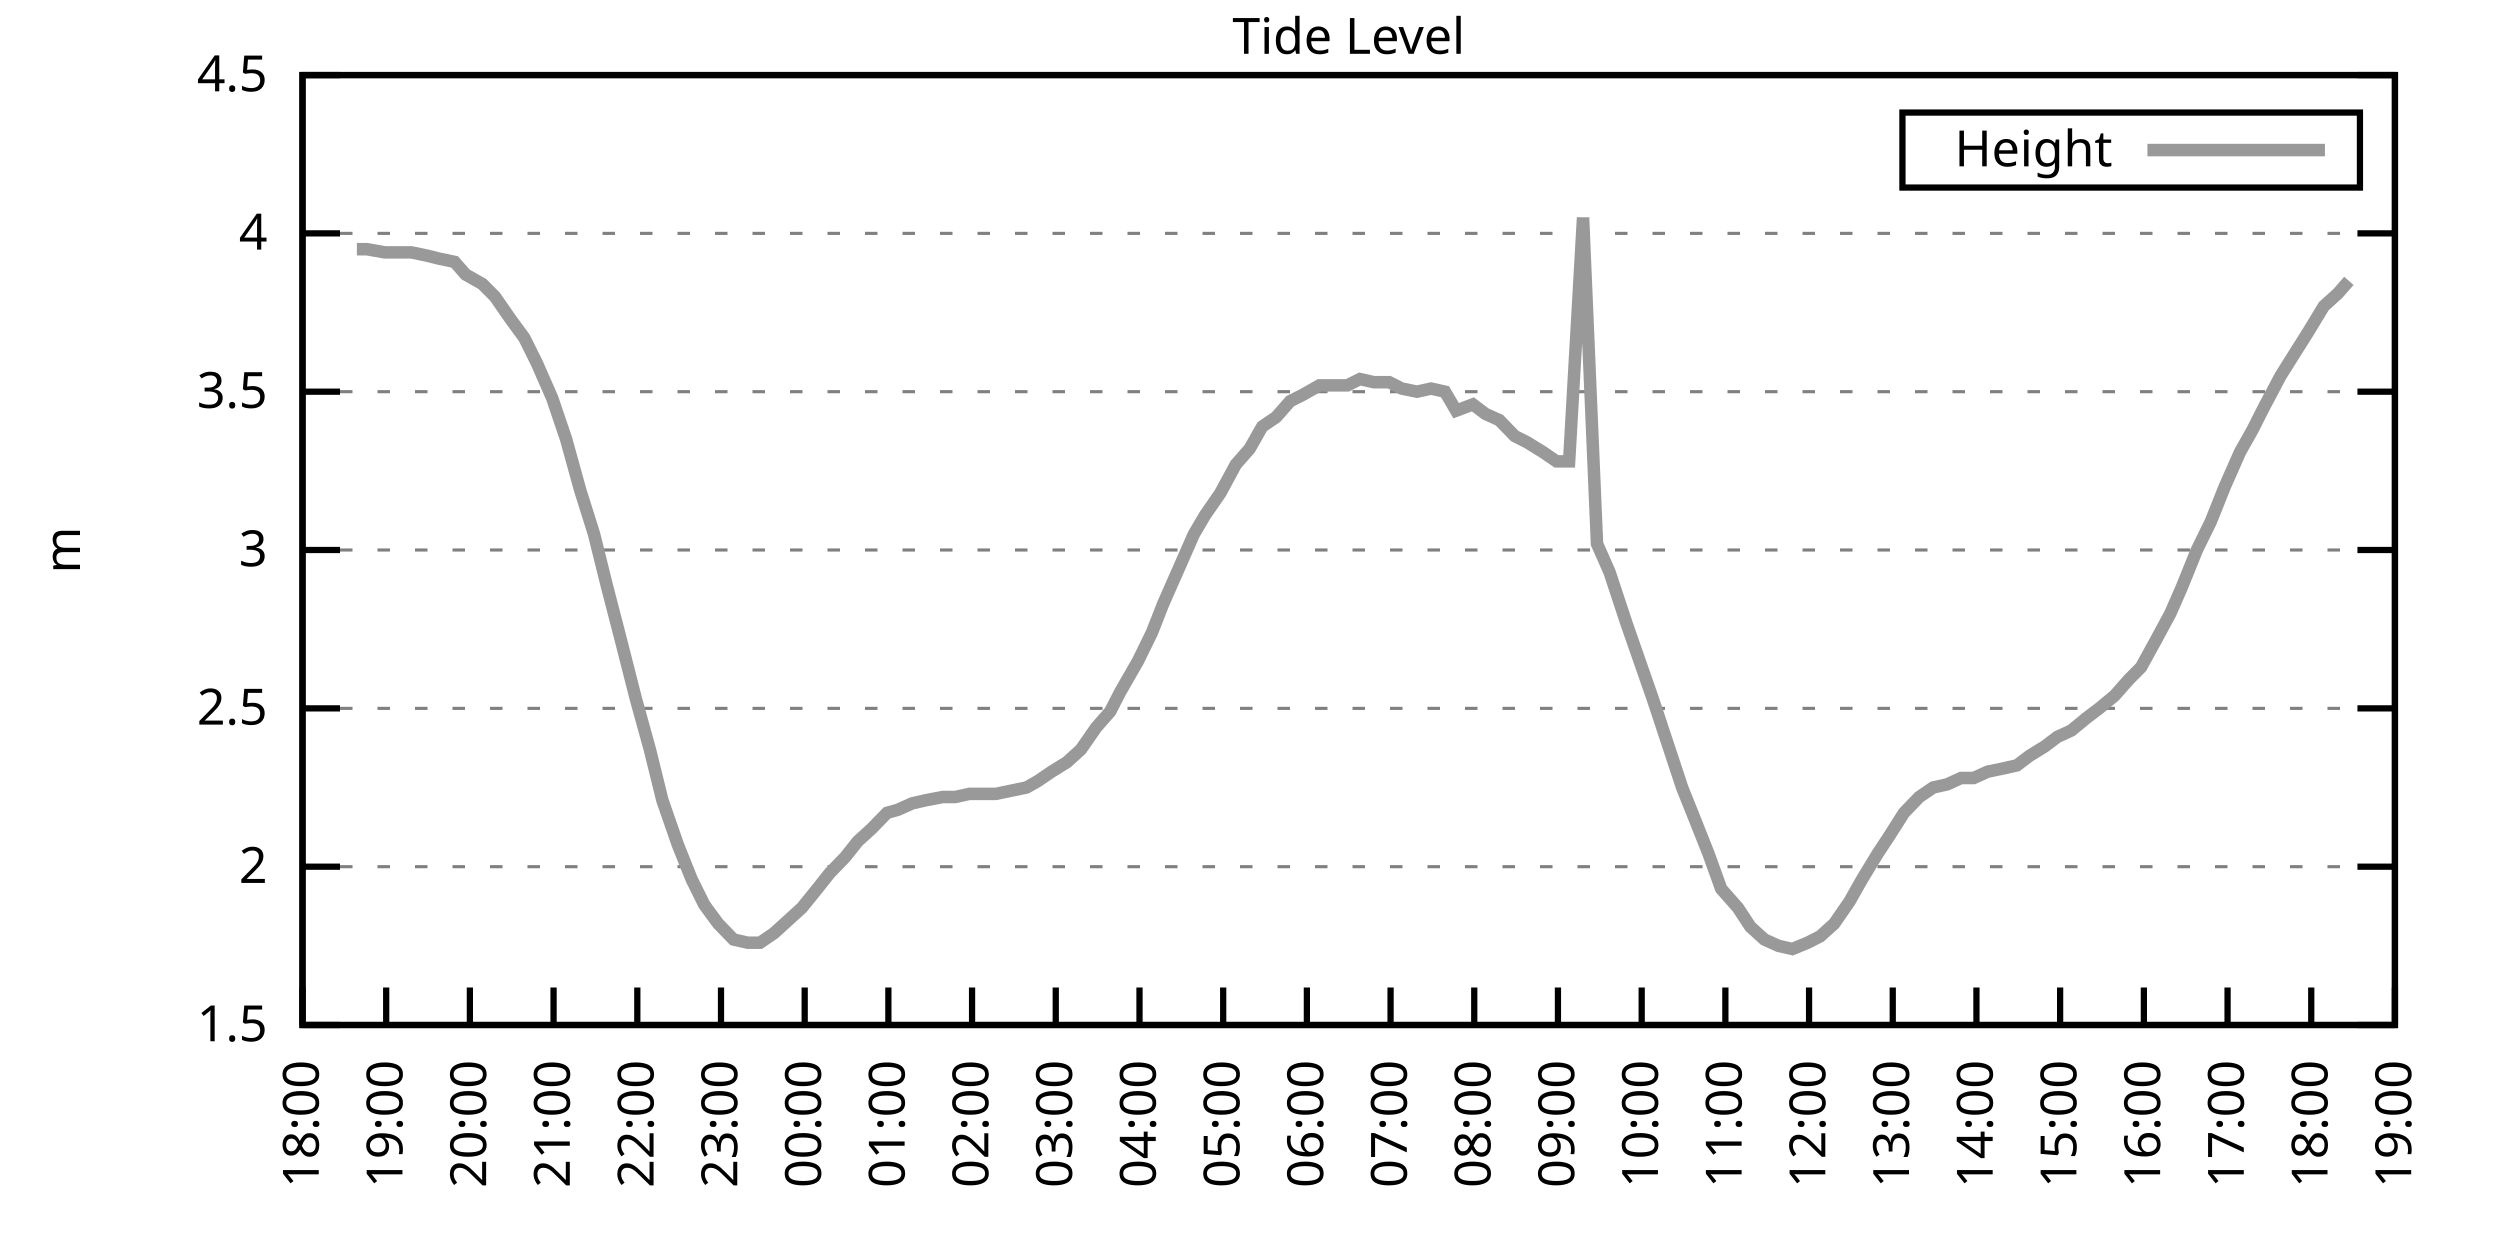
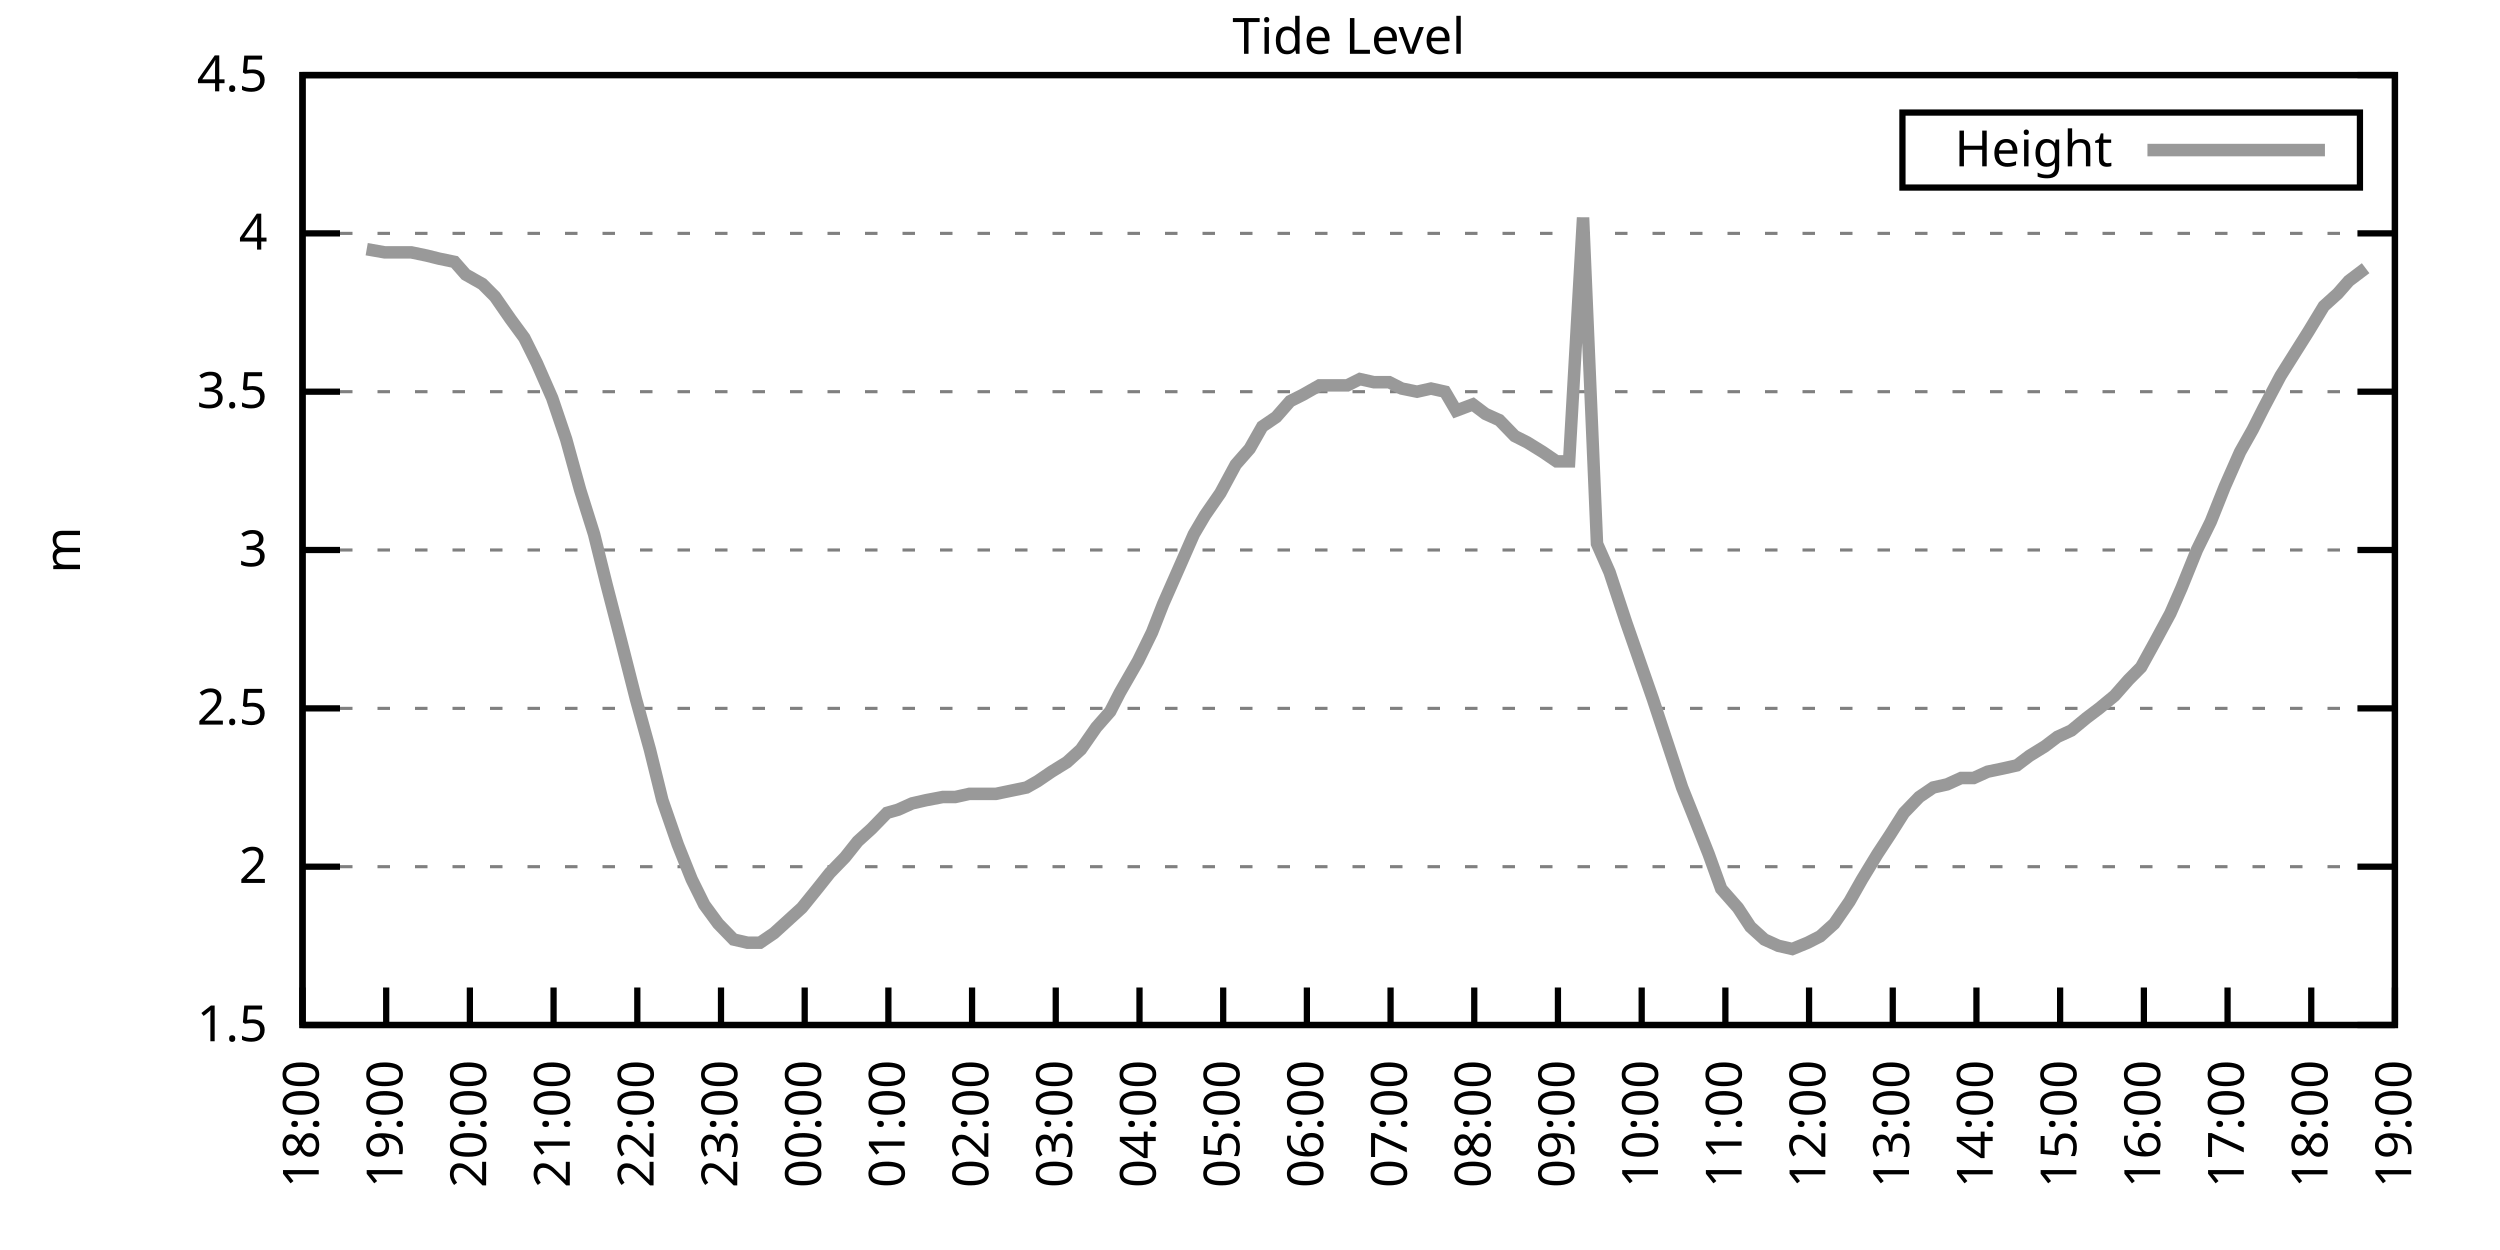
<svg xmlns="http://www.w3.org/2000/svg" xmlns:xlink="http://www.w3.org/1999/xlink" width="400" height="200" viewBox="0 0 400 200">
  <g id="gnuplot_canvas">
    <rect x="0" y="0" width="400" height="200" fill="none" />
    <defs>
      <circle id="gpDot" r="0.5" stroke-width="0.5" stroke="currentColor" />
      <path id="gpPt0" stroke-width="0.333" stroke="currentColor" d="M-1,0 h2 M0,-1 v2" />
      <path id="gpPt1" stroke-width="0.333" stroke="currentColor" d="M-1,-1 L1,1 M1,-1 L-1,1" />
      <path id="gpPt2" stroke-width="0.333" stroke="currentColor" d="M-1,0 L1,0 M0,-1 L0,1 M-1,-1 L1,1 M-1,1 L1,-1" />
      <rect id="gpPt3" stroke-width="0.333" stroke="currentColor" x="-1" y="-1" width="2" height="2" />
      <rect id="gpPt4" stroke-width="0.333" stroke="currentColor" fill="currentColor" x="-1" y="-1" width="2" height="2" />
      <circle id="gpPt5" stroke-width="0.333" stroke="currentColor" cx="0" cy="0" r="1" />
      <use xlink:href="#gpPt5" id="gpPt6" fill="currentColor" stroke="none" />
      <path id="gpPt7" stroke-width="0.333" stroke="currentColor" d="M0,-1.33 L-1.33,0.67 L1.33,0.67 z" />
      <use xlink:href="#gpPt7" id="gpPt8" fill="currentColor" stroke="none" />
      <use xlink:href="#gpPt7" id="gpPt9" stroke="currentColor" transform="rotate(180)" />
      <use xlink:href="#gpPt9" id="gpPt10" fill="currentColor" stroke="none" />
      <use xlink:href="#gpPt3" id="gpPt11" stroke="currentColor" transform="rotate(45)" />
      <use xlink:href="#gpPt11" id="gpPt12" fill="currentColor" stroke="none" />
      <path id="gpPt13" stroke-width="0.333" stroke="currentColor" d="M0,1.330 L1.265,0.411 L0.782,-1.067 L-0.782,-1.076 L-1.265,0.411 z" />
      <use xlink:href="#gpPt13" id="gpPt14" fill="currentColor" stroke="none" />
      <filter id="textbox" filterUnits="objectBoundingBox" x="0" y="0" height="1" width="1">
        <feFlood flood-color="white" flood-opacity="1" result="bgnd" />
        <feComposite in="SourceGraphic" in2="bgnd" operator="atop" />
      </filter>
      <filter id="greybox" filterUnits="objectBoundingBox" x="0" y="0" height="1" width="1">
        <feFlood flood-color="lightgrey" flood-opacity="1" result="grey" />
        <feComposite in="SourceGraphic" in2="grey" operator="atop" />
      </filter>
    </defs>
    <g fill="none" color="white" stroke="currentColor" stroke-width="1.00" stroke-linecap="butt" stroke-linejoin="miter">
</g>
    <g fill="none" color="black" stroke="currentColor" stroke-width="1.00" stroke-linecap="butt" stroke-linejoin="miter">
      <g stroke="none" shape-rendering="crispEdges">
        <polygon fill="rgb(255, 255, 255)" points="48.40,164.00 383.18,164.00 383.18,12.02 48.40,12.02 " />
      </g>
    </g>
    <g fill="none" color="black" stroke="currentColor" stroke-width="1.00" stroke-linecap="butt" stroke-linejoin="miter">
</g>
    <g fill="none" color="black" stroke="black" stroke-width="0.50" stroke-linecap="butt" stroke-linejoin="miter">
</g>
    <g fill="none" color="gray" stroke="currentColor" stroke-width="0.50" stroke-linecap="butt" stroke-linejoin="miter">
      <path stroke="gray" stroke-dasharray="2,4" class="gridline" d="M48.40,164.00 L383.19,164.00  " />
    </g>
    <g fill="none" color="gray" stroke="gray" stroke-width="1.00" stroke-linecap="butt" stroke-linejoin="miter">
</g>
    <g fill="none" color="black" stroke="currentColor" stroke-width="1.00" stroke-linecap="butt" stroke-linejoin="miter">
      <path stroke="black" d="M48.40,164.00 L54.40,164.00 M383.19,164.00 L377.19,164.00  " />
      <g transform="translate(42.80,166.60)" stroke="none" fill="black" font-family="Sans" font-size="8.00" text-anchor="end">
        <text>
          <tspan font-family="Sans"> 1.5</tspan>
        </text>
      </g>
    </g>
    <g fill="none" color="black" stroke="currentColor" stroke-width="1.00" stroke-linecap="butt" stroke-linejoin="miter">
</g>
    <g fill="none" color="black" stroke="black" stroke-width="0.50" stroke-linecap="butt" stroke-linejoin="miter">
</g>
    <g fill="none" color="gray" stroke="currentColor" stroke-width="0.50" stroke-linecap="butt" stroke-linejoin="miter">
      <path stroke="gray" stroke-dasharray="2,4" class="gridline" d="M48.40,138.67 L383.19,138.67  " />
    </g>
    <g fill="none" color="gray" stroke="gray" stroke-width="1.00" stroke-linecap="butt" stroke-linejoin="miter">
</g>
    <g fill="none" color="black" stroke="currentColor" stroke-width="1.00" stroke-linecap="butt" stroke-linejoin="miter">
      <path stroke="black" d="M48.40,138.67 L54.40,138.67 M383.19,138.67 L377.19,138.67  " />
      <g transform="translate(42.80,141.27)" stroke="none" fill="black" font-family="Sans" font-size="8.00" text-anchor="end">
        <text>
          <tspan font-family="Sans"> 2</tspan>
        </text>
      </g>
    </g>
    <g fill="none" color="black" stroke="currentColor" stroke-width="1.00" stroke-linecap="butt" stroke-linejoin="miter">
</g>
    <g fill="none" color="black" stroke="black" stroke-width="0.50" stroke-linecap="butt" stroke-linejoin="miter">
</g>
    <g fill="none" color="gray" stroke="currentColor" stroke-width="0.50" stroke-linecap="butt" stroke-linejoin="miter">
      <path stroke="gray" stroke-dasharray="2,4" class="gridline" d="M48.40,113.34 L383.19,113.34  " />
    </g>
    <g fill="none" color="gray" stroke="gray" stroke-width="1.00" stroke-linecap="butt" stroke-linejoin="miter">
</g>
    <g fill="none" color="black" stroke="currentColor" stroke-width="1.00" stroke-linecap="butt" stroke-linejoin="miter">
      <path stroke="black" d="M48.40,113.34 L54.40,113.34 M383.19,113.34 L377.19,113.34  " />
      <g transform="translate(42.80,115.94)" stroke="none" fill="black" font-family="Sans" font-size="8.00" text-anchor="end">
        <text>
          <tspan font-family="Sans"> 2.5</tspan>
        </text>
      </g>
    </g>
    <g fill="none" color="black" stroke="currentColor" stroke-width="1.00" stroke-linecap="butt" stroke-linejoin="miter">
</g>
    <g fill="none" color="black" stroke="black" stroke-width="0.50" stroke-linecap="butt" stroke-linejoin="miter">
</g>
    <g fill="none" color="gray" stroke="currentColor" stroke-width="0.50" stroke-linecap="butt" stroke-linejoin="miter">
      <path stroke="gray" stroke-dasharray="2,4" class="gridline" d="M48.40,88.00 L383.19,88.00  " />
    </g>
    <g fill="none" color="gray" stroke="gray" stroke-width="1.00" stroke-linecap="butt" stroke-linejoin="miter">
</g>
    <g fill="none" color="black" stroke="currentColor" stroke-width="1.00" stroke-linecap="butt" stroke-linejoin="miter">
      <path stroke="black" d="M48.40,88.00 L54.40,88.00 M383.19,88.00 L377.19,88.00  " />
      <g transform="translate(42.80,90.60)" stroke="none" fill="black" font-family="Sans" font-size="8.00" text-anchor="end">
        <text>
          <tspan font-family="Sans"> 3</tspan>
        </text>
      </g>
    </g>
    <g fill="none" color="black" stroke="currentColor" stroke-width="1.00" stroke-linecap="butt" stroke-linejoin="miter">
</g>
    <g fill="none" color="black" stroke="black" stroke-width="0.50" stroke-linecap="butt" stroke-linejoin="miter">
</g>
    <g fill="none" color="gray" stroke="currentColor" stroke-width="0.50" stroke-linecap="butt" stroke-linejoin="miter">
      <path stroke="gray" stroke-dasharray="2,4" class="gridline" d="M48.40,62.67 L383.19,62.67  " />
    </g>
    <g fill="none" color="gray" stroke="gray" stroke-width="1.00" stroke-linecap="butt" stroke-linejoin="miter">
</g>
    <g fill="none" color="black" stroke="currentColor" stroke-width="1.00" stroke-linecap="butt" stroke-linejoin="miter">
      <path stroke="black" d="M48.40,62.67 L54.40,62.67 M383.19,62.67 L377.19,62.67  " />
      <g transform="translate(42.80,65.27)" stroke="none" fill="black" font-family="Sans" font-size="8.00" text-anchor="end">
        <text>
          <tspan font-family="Sans"> 3.5</tspan>
        </text>
      </g>
    </g>
    <g fill="none" color="black" stroke="currentColor" stroke-width="1.00" stroke-linecap="butt" stroke-linejoin="miter">
</g>
    <g fill="none" color="black" stroke="black" stroke-width="0.50" stroke-linecap="butt" stroke-linejoin="miter">
</g>
    <g fill="none" color="gray" stroke="currentColor" stroke-width="0.50" stroke-linecap="butt" stroke-linejoin="miter">
      <path stroke="gray" stroke-dasharray="2,4" class="gridline" d="M48.40,37.34 L383.19,37.34  " />
    </g>
    <g fill="none" color="gray" stroke="gray" stroke-width="1.00" stroke-linecap="butt" stroke-linejoin="miter">
</g>
    <g fill="none" color="black" stroke="currentColor" stroke-width="1.00" stroke-linecap="butt" stroke-linejoin="miter">
      <path stroke="black" d="M48.40,37.34 L54.40,37.34 M383.19,37.34 L377.19,37.34  " />
      <g transform="translate(42.80,39.94)" stroke="none" fill="black" font-family="Sans" font-size="8.00" text-anchor="end">
        <text>
          <tspan font-family="Sans"> 4</tspan>
        </text>
      </g>
    </g>
    <g fill="none" color="black" stroke="currentColor" stroke-width="1.00" stroke-linecap="butt" stroke-linejoin="miter">
</g>
    <g fill="none" color="black" stroke="black" stroke-width="0.50" stroke-linecap="butt" stroke-linejoin="miter">
</g>
    <g fill="none" color="gray" stroke="currentColor" stroke-width="0.50" stroke-linecap="butt" stroke-linejoin="miter">
      <path stroke="gray" stroke-dasharray="2,4" class="gridline" d="M48.40,12.01 L383.19,12.01  " />
    </g>
    <g fill="none" color="gray" stroke="gray" stroke-width="1.00" stroke-linecap="butt" stroke-linejoin="miter">
</g>
    <g fill="none" color="black" stroke="currentColor" stroke-width="1.00" stroke-linecap="butt" stroke-linejoin="miter">
      <path stroke="black" d="M48.40,12.01 L54.40,12.01 M383.19,12.01 L377.19,12.01  " />
      <g transform="translate(42.80,14.61)" stroke="none" fill="black" font-family="Sans" font-size="8.00" text-anchor="end">
        <text>
          <tspan font-family="Sans"> 4.5</tspan>
        </text>
      </g>
    </g>
    <g fill="none" color="black" stroke="currentColor" stroke-width="1.00" stroke-linecap="butt" stroke-linejoin="miter">
      <path stroke="black" d="M48.40,164.00 L48.40,158.00  " />
      <g transform="translate(51.00,169.60) rotate(270.00)" stroke="none" fill="black" font-family="Sans" font-size="8.00" text-anchor="end">
        <text>
          <tspan font-family="Sans">18:00</tspan>
        </text>
      </g>
    </g>
    <g fill="none" color="black" stroke="currentColor" stroke-width="1.00" stroke-linecap="butt" stroke-linejoin="miter">
      <path stroke="black" d="M61.79,164.00 L61.79,158.00  " />
      <g transform="translate(64.39,169.60) rotate(270.00)" stroke="none" fill="black" font-family="Sans" font-size="8.00" text-anchor="end">
        <text>
          <tspan font-family="Sans">19:00</tspan>
        </text>
      </g>
    </g>
    <g fill="none" color="black" stroke="currentColor" stroke-width="1.00" stroke-linecap="butt" stroke-linejoin="miter">
      <path stroke="black" d="M75.18,164.00 L75.18,158.00  " />
      <g transform="translate(77.78,169.60) rotate(270.00)" stroke="none" fill="black" font-family="Sans" font-size="8.00" text-anchor="end">
        <text>
          <tspan font-family="Sans">20:00</tspan>
        </text>
      </g>
    </g>
    <g fill="none" color="black" stroke="currentColor" stroke-width="1.00" stroke-linecap="butt" stroke-linejoin="miter">
      <path stroke="black" d="M88.57,164.00 L88.57,158.00  " />
      <g transform="translate(91.17,169.60) rotate(270.00)" stroke="none" fill="black" font-family="Sans" font-size="8.00" text-anchor="end">
        <text>
          <tspan font-family="Sans">21:00</tspan>
        </text>
      </g>
    </g>
    <g fill="none" color="black" stroke="currentColor" stroke-width="1.00" stroke-linecap="butt" stroke-linejoin="miter">
      <path stroke="black" d="M101.97,164.00 L101.97,158.00  " />
      <g transform="translate(104.57,169.60) rotate(270.00)" stroke="none" fill="black" font-family="Sans" font-size="8.00" text-anchor="end">
        <text>
          <tspan font-family="Sans">22:00</tspan>
        </text>
      </g>
    </g>
    <g fill="none" color="black" stroke="currentColor" stroke-width="1.00" stroke-linecap="butt" stroke-linejoin="miter">
      <path stroke="black" d="M115.36,164.00 L115.36,158.00  " />
      <g transform="translate(117.96,169.60) rotate(270.00)" stroke="none" fill="black" font-family="Sans" font-size="8.00" text-anchor="end">
        <text>
          <tspan font-family="Sans">23:00</tspan>
        </text>
      </g>
    </g>
    <g fill="none" color="black" stroke="currentColor" stroke-width="1.00" stroke-linecap="butt" stroke-linejoin="miter">
      <path stroke="black" d="M128.75,164.00 L128.75,158.00  " />
      <g transform="translate(131.35,169.60) rotate(270.00)" stroke="none" fill="black" font-family="Sans" font-size="8.00" text-anchor="end">
        <text>
          <tspan font-family="Sans">00:00</tspan>
        </text>
      </g>
    </g>
    <g fill="none" color="black" stroke="currentColor" stroke-width="1.00" stroke-linecap="butt" stroke-linejoin="miter">
      <path stroke="black" d="M142.14,164.00 L142.14,158.00  " />
      <g transform="translate(144.74,169.60) rotate(270.00)" stroke="none" fill="black" font-family="Sans" font-size="8.00" text-anchor="end">
        <text>
          <tspan font-family="Sans">01:00</tspan>
        </text>
      </g>
    </g>
    <g fill="none" color="black" stroke="currentColor" stroke-width="1.00" stroke-linecap="butt" stroke-linejoin="miter">
      <path stroke="black" d="M155.53,164.00 L155.53,158.00  " />
      <g transform="translate(158.13,169.60) rotate(270.00)" stroke="none" fill="black" font-family="Sans" font-size="8.00" text-anchor="end">
        <text>
          <tspan font-family="Sans">02:00</tspan>
        </text>
      </g>
    </g>
    <g fill="none" color="black" stroke="currentColor" stroke-width="1.00" stroke-linecap="butt" stroke-linejoin="miter">
      <path stroke="black" d="M168.92,164.00 L168.92,158.00  " />
      <g transform="translate(171.52,169.60) rotate(270.00)" stroke="none" fill="black" font-family="Sans" font-size="8.00" text-anchor="end">
        <text>
          <tspan font-family="Sans">03:00</tspan>
        </text>
      </g>
    </g>
    <g fill="none" color="black" stroke="currentColor" stroke-width="1.00" stroke-linecap="butt" stroke-linejoin="miter">
      <path stroke="black" d="M182.32,164.00 L182.32,158.00  " />
      <g transform="translate(184.92,169.60) rotate(270.00)" stroke="none" fill="black" font-family="Sans" font-size="8.00" text-anchor="end">
        <text>
          <tspan font-family="Sans">04:00</tspan>
        </text>
      </g>
    </g>
    <g fill="none" color="black" stroke="currentColor" stroke-width="1.00" stroke-linecap="butt" stroke-linejoin="miter">
      <path stroke="black" d="M195.71,164.00 L195.71,158.00  " />
      <g transform="translate(198.31,169.60) rotate(270.00)" stroke="none" fill="black" font-family="Sans" font-size="8.00" text-anchor="end">
        <text>
          <tspan font-family="Sans">05:00</tspan>
        </text>
      </g>
    </g>
    <g fill="none" color="black" stroke="currentColor" stroke-width="1.00" stroke-linecap="butt" stroke-linejoin="miter">
      <path stroke="black" d="M209.10,164.00 L209.10,158.00  " />
      <g transform="translate(211.70,169.60) rotate(270.00)" stroke="none" fill="black" font-family="Sans" font-size="8.00" text-anchor="end">
        <text>
          <tspan font-family="Sans">06:00</tspan>
        </text>
      </g>
    </g>
    <g fill="none" color="black" stroke="currentColor" stroke-width="1.00" stroke-linecap="butt" stroke-linejoin="miter">
      <path stroke="black" d="M222.49,164.00 L222.49,158.00  " />
      <g transform="translate(225.09,169.60) rotate(270.00)" stroke="none" fill="black" font-family="Sans" font-size="8.00" text-anchor="end">
        <text>
          <tspan font-family="Sans">07:00</tspan>
        </text>
      </g>
    </g>
    <g fill="none" color="black" stroke="currentColor" stroke-width="1.00" stroke-linecap="butt" stroke-linejoin="miter">
      <path stroke="black" d="M235.88,164.00 L235.88,158.00  " />
      <g transform="translate(238.48,169.60) rotate(270.00)" stroke="none" fill="black" font-family="Sans" font-size="8.00" text-anchor="end">
        <text>
          <tspan font-family="Sans">08:00</tspan>
        </text>
      </g>
    </g>
    <g fill="none" color="black" stroke="currentColor" stroke-width="1.00" stroke-linecap="butt" stroke-linejoin="miter">
      <path stroke="black" d="M249.27,164.00 L249.27,158.00  " />
      <g transform="translate(251.87,169.60) rotate(270.00)" stroke="none" fill="black" font-family="Sans" font-size="8.00" text-anchor="end">
        <text>
          <tspan font-family="Sans">09:00</tspan>
        </text>
      </g>
    </g>
    <g fill="none" color="black" stroke="currentColor" stroke-width="1.00" stroke-linecap="butt" stroke-linejoin="miter">
      <path stroke="black" d="M262.67,164.00 L262.67,158.00  " />
      <g transform="translate(265.27,169.60) rotate(270.00)" stroke="none" fill="black" font-family="Sans" font-size="8.00" text-anchor="end">
        <text>
          <tspan font-family="Sans">10:00</tspan>
        </text>
      </g>
    </g>
    <g fill="none" color="black" stroke="currentColor" stroke-width="1.00" stroke-linecap="butt" stroke-linejoin="miter">
      <path stroke="black" d="M276.06,164.00 L276.06,158.00  " />
      <g transform="translate(278.66,169.60) rotate(270.00)" stroke="none" fill="black" font-family="Sans" font-size="8.00" text-anchor="end">
        <text>
          <tspan font-family="Sans">11:00</tspan>
        </text>
      </g>
    </g>
    <g fill="none" color="black" stroke="currentColor" stroke-width="1.00" stroke-linecap="butt" stroke-linejoin="miter">
      <path stroke="black" d="M289.45,164.00 L289.45,158.00  " />
      <g transform="translate(292.05,169.60) rotate(270.00)" stroke="none" fill="black" font-family="Sans" font-size="8.00" text-anchor="end">
        <text>
          <tspan font-family="Sans">12:00</tspan>
        </text>
      </g>
    </g>
    <g fill="none" color="black" stroke="currentColor" stroke-width="1.00" stroke-linecap="butt" stroke-linejoin="miter">
      <path stroke="black" d="M302.84,164.00 L302.84,158.00  " />
      <g transform="translate(305.44,169.60) rotate(270.00)" stroke="none" fill="black" font-family="Sans" font-size="8.00" text-anchor="end">
        <text>
          <tspan font-family="Sans">13:00</tspan>
        </text>
      </g>
    </g>
    <g fill="none" color="black" stroke="currentColor" stroke-width="1.00" stroke-linecap="butt" stroke-linejoin="miter">
      <path stroke="black" d="M316.23,164.00 L316.23,158.00  " />
      <g transform="translate(318.83,169.60) rotate(270.00)" stroke="none" fill="black" font-family="Sans" font-size="8.00" text-anchor="end">
        <text>
          <tspan font-family="Sans">14:00</tspan>
        </text>
      </g>
    </g>
    <g fill="none" color="black" stroke="currentColor" stroke-width="1.00" stroke-linecap="butt" stroke-linejoin="miter">
      <path stroke="black" d="M329.62,164.00 L329.62,158.00  " />
      <g transform="translate(332.22,169.60) rotate(270.00)" stroke="none" fill="black" font-family="Sans" font-size="8.00" text-anchor="end">
        <text>
          <tspan font-family="Sans">15:00</tspan>
        </text>
      </g>
    </g>
    <g fill="none" color="black" stroke="currentColor" stroke-width="1.00" stroke-linecap="butt" stroke-linejoin="miter">
      <path stroke="black" d="M343.02,164.00 L343.02,158.00  " />
      <g transform="translate(345.62,169.60) rotate(270.00)" stroke="none" fill="black" font-family="Sans" font-size="8.00" text-anchor="end">
        <text>
          <tspan font-family="Sans">16:00</tspan>
        </text>
      </g>
    </g>
    <g fill="none" color="black" stroke="currentColor" stroke-width="1.00" stroke-linecap="butt" stroke-linejoin="miter">
      <path stroke="black" d="M356.41,164.00 L356.41,158.00  " />
      <g transform="translate(359.01,169.60) rotate(270.00)" stroke="none" fill="black" font-family="Sans" font-size="8.00" text-anchor="end">
        <text>
          <tspan font-family="Sans">17:00</tspan>
        </text>
      </g>
    </g>
    <g fill="none" color="black" stroke="currentColor" stroke-width="1.00" stroke-linecap="butt" stroke-linejoin="miter">
      <path stroke="black" d="M369.80,164.00 L369.80,158.00  " />
      <g transform="translate(372.40,169.60) rotate(270.00)" stroke="none" fill="black" font-family="Sans" font-size="8.00" text-anchor="end">
        <text>
          <tspan font-family="Sans">18:00</tspan>
        </text>
      </g>
    </g>
    <g fill="none" color="black" stroke="currentColor" stroke-width="1.00" stroke-linecap="butt" stroke-linejoin="miter">
      <path stroke="black" d="M383.19,164.00 L383.19,158.00  " />
      <g transform="translate(385.79,169.60) rotate(270.00)" stroke="none" fill="black" font-family="Sans" font-size="8.00" text-anchor="end">
        <text>
          <tspan font-family="Sans">19:00</tspan>
        </text>
      </g>
    </g>
    <g fill="none" color="black" stroke="currentColor" stroke-width="1.00" stroke-linecap="butt" stroke-linejoin="miter">
</g>
    <g fill="none" color="black" stroke="currentColor" stroke-width="1.00" stroke-linecap="butt" stroke-linejoin="miter">
      <path stroke="black" d="M48.40,12.01 L48.40,164.00 L383.19,164.00 L383.19,12.01 L48.40,12.01 Z  " />
    </g>
    <g fill="none" color="black" stroke="currentColor" stroke-width="1.00" stroke-linecap="butt" stroke-linejoin="miter">
</g>
    <g fill="none" color="black" stroke="currentColor" stroke-width="1.00" stroke-linecap="butt" stroke-linejoin="miter">
      <path stroke="black" d="M304.39,30.01 L304.39,18.01 L377.59,18.01 L377.59,30.01 L304.39,30.01 Z  " />
    </g>
    <g id="Tide_level_plot_1">
      <g fill="none" color="white" stroke="black" stroke-width="2.00" stroke-linecap="butt" stroke-linejoin="miter">
</g>
      <g fill="none" color="black" stroke="currentColor" stroke-width="2.00" stroke-linecap="butt" stroke-linejoin="miter">
        <g transform="translate(337.99,26.61)" stroke="none" fill="black" font-family="Sans" font-size="8.00" text-anchor="end">
          <text>
            <tspan font-family="Sans">Height</tspan>
          </text>
        </g>
      </g>
      <g fill="none" color="black" stroke="currentColor" stroke-width="2.00" stroke-linecap="butt" stroke-linejoin="miter">
-         <path stroke="rgb(153, 153, 153)" d="M343.59,24.01 L371.99,24.01 M57.10,39.87 L58.67,39.87 L61.57,40.38 L63.80,40.38 L65.81,40.38 L68.26,40.89   L70.27,41.39 L72.73,41.90 L74.51,43.93 L77.19,45.45 L79.20,47.47 L81.66,51.02 L83.89,54.06 L85.90,58.11   L88.35,63.69 L90.58,70.27 L92.82,78.38 L95.05,85.47 L97.06,93.58 L99.29,102.19 L101.74,111.82 L103.98,119.92   L105.98,128.03 L108.44,135.12 L110.67,140.69 L112.68,144.75 L114.91,147.79 L117.37,150.32 L119.60,150.83 L121.61,150.83   L123.84,149.31 L128.30,145.25 L130.76,142.21 L132.77,139.68 L135.22,137.15 L137.23,134.62 L139.46,132.59 L141.92,130.06   L143.70,129.55 L145.94,128.54 L148.17,128.03 L150.85,127.52 L152.85,127.52 L155.09,127.02 L157.10,127.02 L159.33,127.02   L161.78,126.51 L164.24,126.00 L166.02,124.99 L168.25,123.47 L170.71,121.95 L172.94,119.92 L175.40,116.38 L177.63,113.84   L179.19,110.80 L182.09,105.74 L184.32,101.18 L186.11,96.62 L188.79,90.54 L191.02,85.47 L192.81,82.43 L195.26,78.89   L197.72,74.33 L199.95,71.79 L201.96,68.25 L204.19,66.73 L206.42,64.19 L208.43,63.18 L211.11,61.66 L213.34,61.66   L215.57,61.66 L217.58,60.65 L219.81,61.15 L222.27,61.15 L224.28,62.17 L226.73,62.67 L228.96,62.17 L231.20,62.67   L232.98,65.71 L235.66,64.70 L237.67,66.22 L239.90,67.23 L242.36,69.77 L244.36,70.78 L246.82,72.30 L249.05,73.82   L251.06,73.82 L253.29,34.81 L255.52,86.99 L257.53,91.55 L260.21,99.66 L264.45,111.82 L269.14,126.00 L271.37,131.58   L273.38,136.64 L275.39,142.21 L278.07,145.25 L280.07,148.29 L282.31,150.32 L284.54,151.33 L286.77,151.84 L289.23,150.83   L291.23,149.81 L293.47,147.79 L295.92,144.24 L297.93,140.69 L300.39,136.64 L302.39,133.60 L304.63,130.06 L307.08,127.52   L309.31,126.00 L311.54,125.50 L313.78,124.48 L315.79,124.48 L318.02,123.47 L320.47,122.96 L322.70,122.46 L324.71,120.94   L327.17,119.42 L329.18,117.90 L331.41,116.88 L333.86,114.86 L335.87,113.34 L338.33,111.31 L340.56,108.78 L342.57,106.75   L344.80,102.70 L347.26,98.14 L349.04,94.08 L351.50,88.00 L353.73,83.45 L355.96,77.87 L358.42,72.30 L360.42,68.75   L362.21,65.21 L364.89,60.14 L367.12,56.59 L369.35,53.05 L371.81,48.99 L374.04,46.97 L375.82,44.94  " />
+         <path stroke="rgb(153, 153, 153)" d="M343.59,24.01 L371.99,24.01 M58.67,39.87 L61.57,40.38 L63.80,40.38 L65.81,40.38 L68.26,40.89 L70.27,41.39   L72.73,41.90 L74.51,43.93 L77.19,45.45 L79.20,47.47 L81.66,51.02 L83.89,54.06 L85.90,58.11 L88.35,63.69   L90.58,70.27 L92.82,78.38 L95.05,85.47 L97.06,93.58 L99.29,102.19 L101.74,111.82 L103.98,119.92 L105.98,128.03   L108.44,135.12 L110.67,140.69 L112.68,144.75 L114.91,147.79 L117.37,150.32 L119.60,150.83 L121.61,150.83 L123.84,149.31   L128.30,145.25 L130.76,142.21 L132.77,139.68 L135.22,137.15 L137.23,134.62 L139.46,132.59 L141.92,130.06 L143.70,129.55   L145.94,128.54 L148.17,128.03 L150.85,127.52 L152.85,127.52 L155.09,127.02 L157.10,127.02 L159.33,127.02 L161.78,126.51   L164.24,126.00 L166.02,124.99 L168.25,123.47 L170.71,121.95 L172.94,119.92 L175.40,116.38 L177.63,113.84 L179.19,110.80   L182.09,105.74 L184.32,101.18 L186.11,96.62 L188.79,90.54 L191.02,85.47 L192.81,82.43 L195.26,78.89 L197.72,74.33   L199.95,71.79 L201.96,68.25 L204.19,66.73 L206.42,64.19 L208.43,63.18 L211.11,61.66 L213.34,61.66 L215.57,61.66   L217.58,60.65 L219.81,61.15 L222.27,61.15 L224.28,62.17 L226.73,62.67 L228.96,62.17 L231.20,62.67 L232.98,65.71   L235.66,64.70 L237.67,66.22 L239.90,67.23 L242.36,69.77 L244.36,70.78 L246.82,72.30 L249.05,73.82 L251.06,73.82   L253.29,34.81 L255.52,86.99 L257.53,91.55 L260.21,99.66 L264.45,111.82 L269.14,126.00 L271.37,131.58 L273.38,136.64   L275.39,142.21 L278.07,145.25 L280.07,148.29 L282.31,150.32 L284.54,151.33 L286.77,151.84 L289.23,150.83 L291.23,149.81   L293.47,147.79 L295.92,144.24 L297.93,140.69 L300.39,136.64 L302.39,133.60 L304.63,130.06 L307.08,127.52 L309.31,126.00   L311.54,125.50 L313.78,124.48 L315.79,124.48 L318.02,123.47 L320.47,122.96 L322.70,122.46 L324.71,120.94 L327.17,119.42   L329.18,117.90 L331.41,116.88 L333.86,114.86 L335.87,113.34 L338.33,111.31 L340.56,108.78 L342.57,106.75 L344.80,102.70   L347.26,98.14 L349.04,94.08 L351.50,88.00 L353.73,83.45 L355.96,77.87 L358.42,72.30 L360.42,68.75 L362.21,65.21   L364.89,60.14 L367.12,56.59 L369.35,53.05 L371.81,48.99 L374.04,46.97 L375.82,44.94 L378.50,42.91  " />
      </g>
    </g>
    <g fill="none" color="black" stroke="currentColor" stroke-width="2.00" stroke-linecap="butt" stroke-linejoin="miter">
</g>
    <g fill="none" color="black" stroke="black" stroke-width="1.00" stroke-linecap="butt" stroke-linejoin="miter">
</g>
    <g fill="none" color="black" stroke="currentColor" stroke-width="1.00" stroke-linecap="butt" stroke-linejoin="miter">
      <path stroke="black" d="M48.40,12.01 L48.40,164.00 L383.19,164.00 L383.19,12.01 L48.40,12.01 Z  " />
      <g transform="translate(12.80,88.01) rotate(270.00)" stroke="none" fill="black" font-family="Sans" font-size="8.00" text-anchor="middle">
        <text>
          <tspan font-family="Sans">m</tspan>
        </text>
      </g>
    </g>
    <g fill="none" color="black" stroke="currentColor" stroke-width="1.00" stroke-linecap="butt" stroke-linejoin="miter">
</g>
    <g fill="none" color="black" stroke="currentColor" stroke-width="1.00" stroke-linecap="butt" stroke-linejoin="miter">
      <g transform="translate(215.79,8.61)" stroke="none" fill="black" font-family="Sans" font-size="8.00" text-anchor="middle">
        <text>
          <tspan font-family="Sans">Tide Level</tspan>
        </text>
      </g>
    </g>
    <g fill="none" color="black" stroke="currentColor" stroke-width="1.00" stroke-linecap="butt" stroke-linejoin="miter">
</g>
  </g>
</svg>
